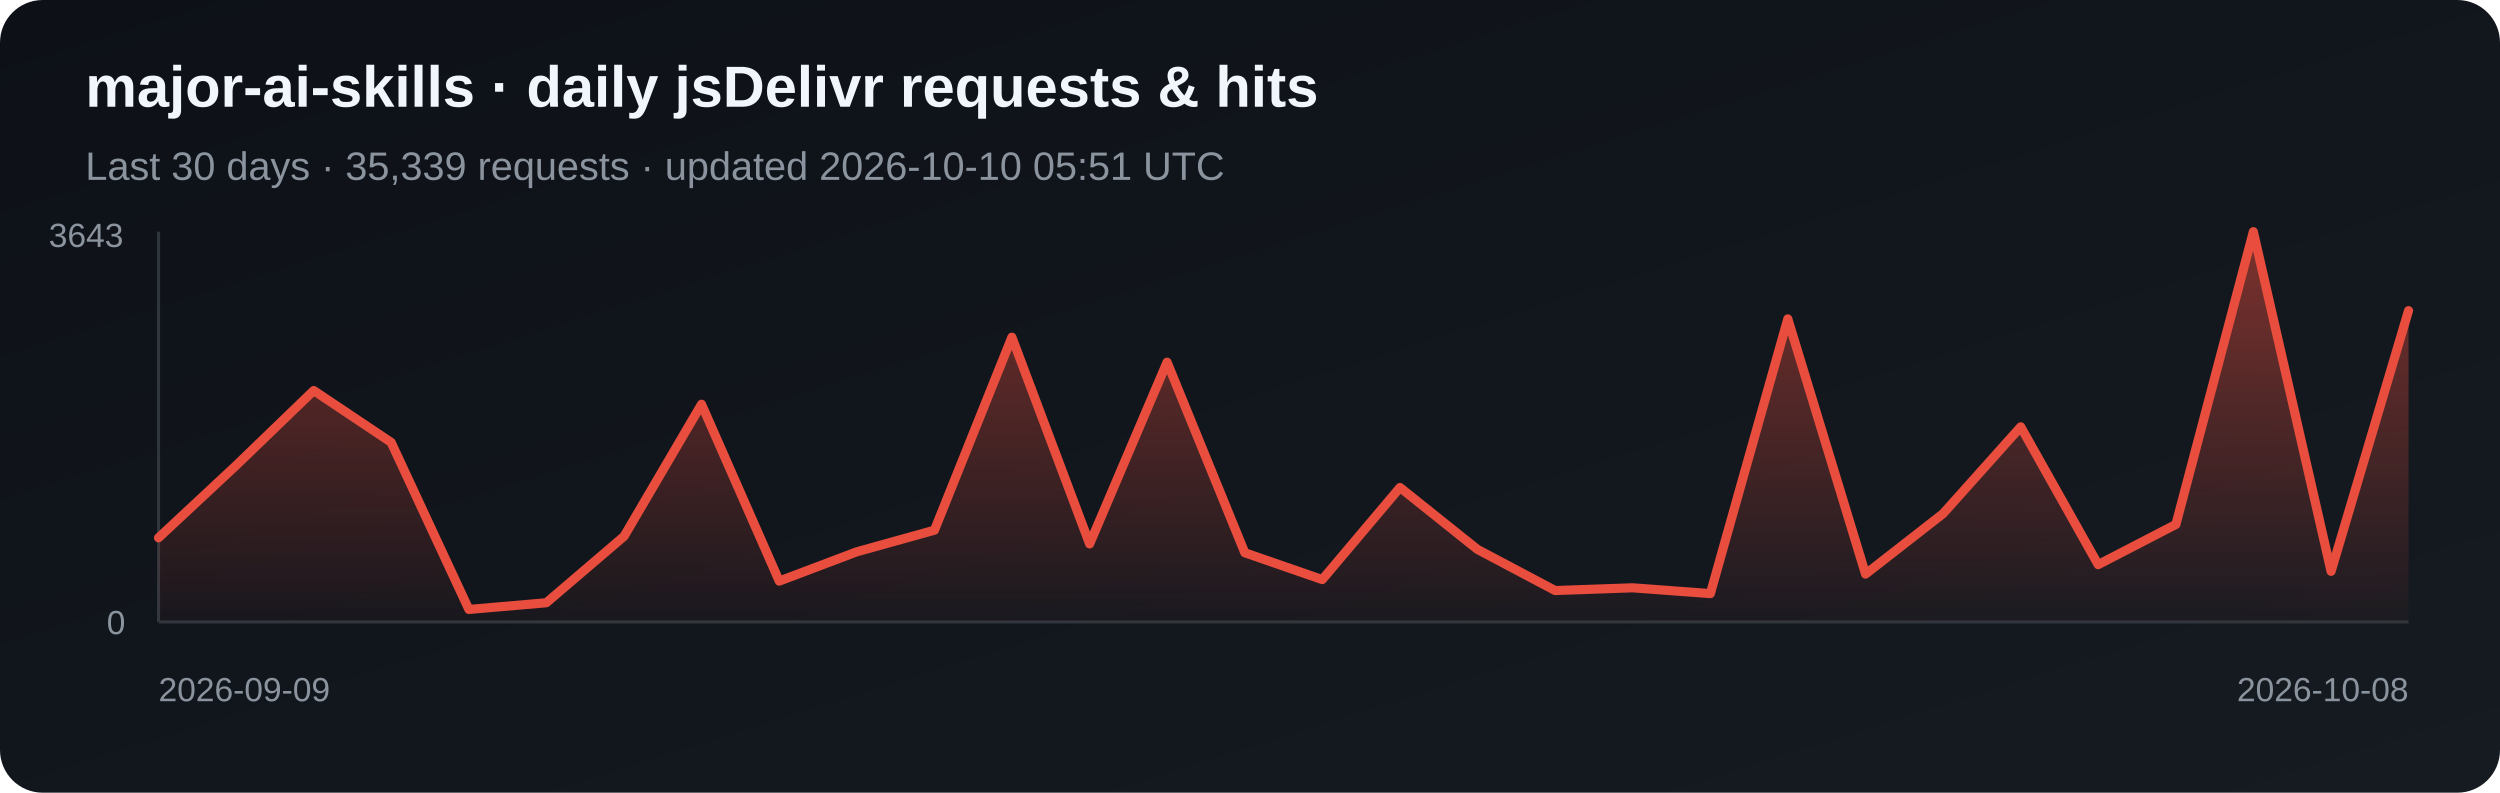
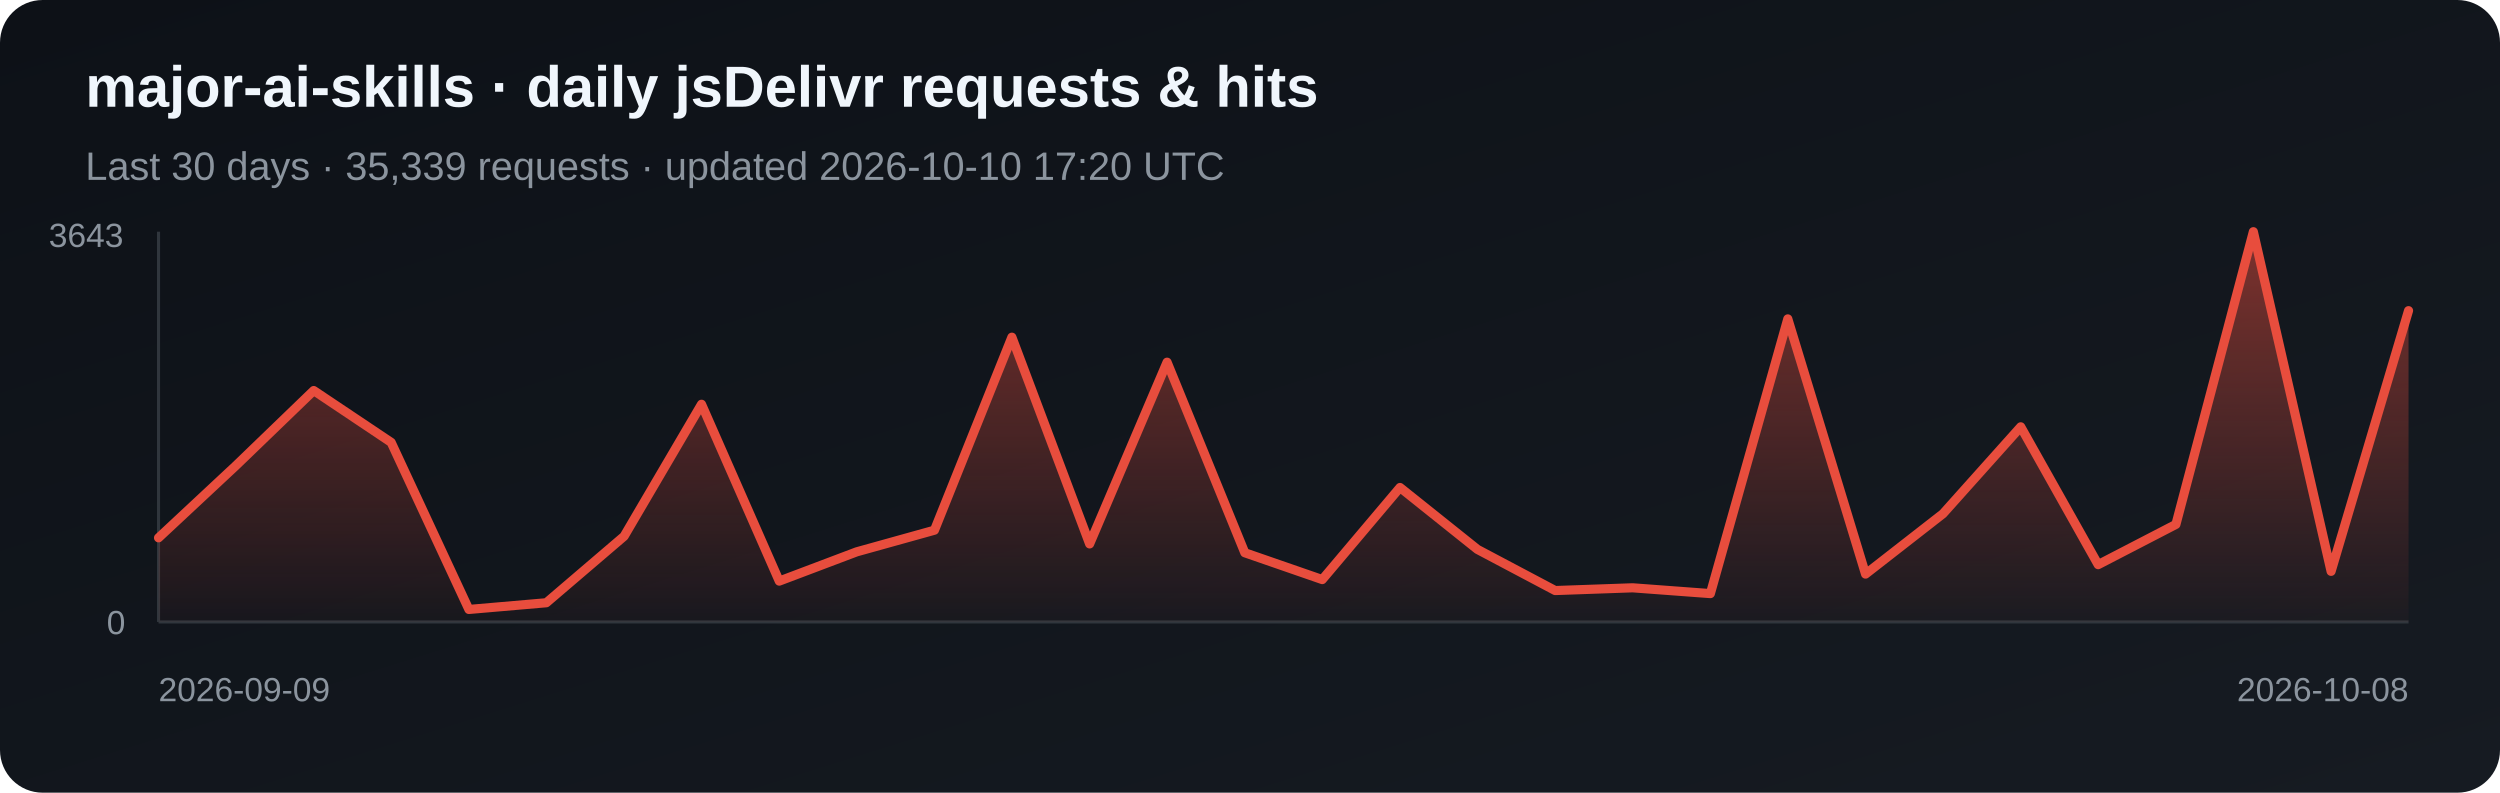
<svg xmlns="http://www.w3.org/2000/svg" width="820" height="260" viewBox="0 0 820 260" role="img" aria-label="Daily jsDelivr requests and hits for major-ai-skills">
  <defs>
    <linearGradient id="bg" x1="0" y1="0" x2="1" y2="1">
      <stop stop-color="#0d1117" />
      <stop offset="1" stop-color="#161b22" />
    </linearGradient>
    <linearGradient id="fill-jsdelivr" x1="0" y1="0" x2="0" y2="1">
      <stop stop-color="#e84d3d" stop-opacity=".5" />
      <stop offset="1" stop-color="#e84d3d" stop-opacity=".03" />
    </linearGradient>
  </defs>
  <rect width="820" height="260" rx="14" fill="url(#bg)" />
  <text x="28" y="35" fill="#f0f6fc" font-family="Arial, sans-serif" font-size="19" font-weight="700">major-ai-skills · daily jsDelivr requests &amp; hits</text>
-   <text x="28" y="59" fill="#8b949e" font-family="Arial, sans-serif" font-size="13">Last 30 days · 35,339 requests · updated 2026-10-10 05:51 UTC</text>
+   <text x="28" y="59" fill="#8b949e" font-family="Arial, sans-serif" font-size="13">Last 30 days · 35,339 requests · updated 2026-10-10 17:20 UTC</text>
  <line x1="52" y1="76" x2="52" y2="204" stroke="#30363d" />
  <line x1="52" y1="204" x2="790" y2="204" stroke="#30363d" />
  <polygon points="52,204 52.0,176.4 77.4,152.7 102.9,128.1 128.3,145.1 153.8,199.9 179.2,197.7 204.7,175.9 230.1,132.6 255.6,190.6 281.0,181.0 306.5,173.9 331.9,110.6 357.4,178.4 382.8,118.8 408.3,181.3 433.7,190.1 459.2,159.9 484.6,180.2 510.1,193.7 535.5,192.8 561.0,194.7 586.4,104.6 611.9,188.3 637.3,168.5 662.8,140.0 688.2,185.2 713.7,172.0 739.1,76.0 764.6,187.4 790.0,101.9 790,204" fill="url(#fill-jsdelivr)" />
  <polyline points="52.0,176.4 77.4,152.7 102.9,128.1 128.3,145.1 153.8,199.9 179.2,197.7 204.7,175.9 230.1,132.6 255.6,190.6 281.0,181.0 306.5,173.9 331.9,110.6 357.4,178.4 382.8,118.8 408.3,181.3 433.7,190.1 459.2,159.9 484.6,180.2 510.1,193.7 535.5,192.8 561.0,194.7 586.4,104.6 611.9,188.3 637.3,168.5 662.8,140.0 688.2,185.2 713.7,172.0 739.1,76.0 764.6,187.4 790.0,101.9" fill="none" stroke="#e84d3d" stroke-width="3" stroke-linejoin="round" stroke-linecap="round" />
  <text x="16" y="81" fill="#8b949e" font-family="Arial, sans-serif" font-size="11">3643</text>
  <text x="35" y="208" fill="#8b949e" font-family="Arial, sans-serif" font-size="11">0</text>
  <text x="52" y="230" fill="#8b949e" font-family="Arial, sans-serif" font-size="11">2026-09-09</text>
  <text x="790" y="230" fill="#8b949e" text-anchor="end" font-family="Arial, sans-serif" font-size="11">2026-10-08</text>
</svg>
